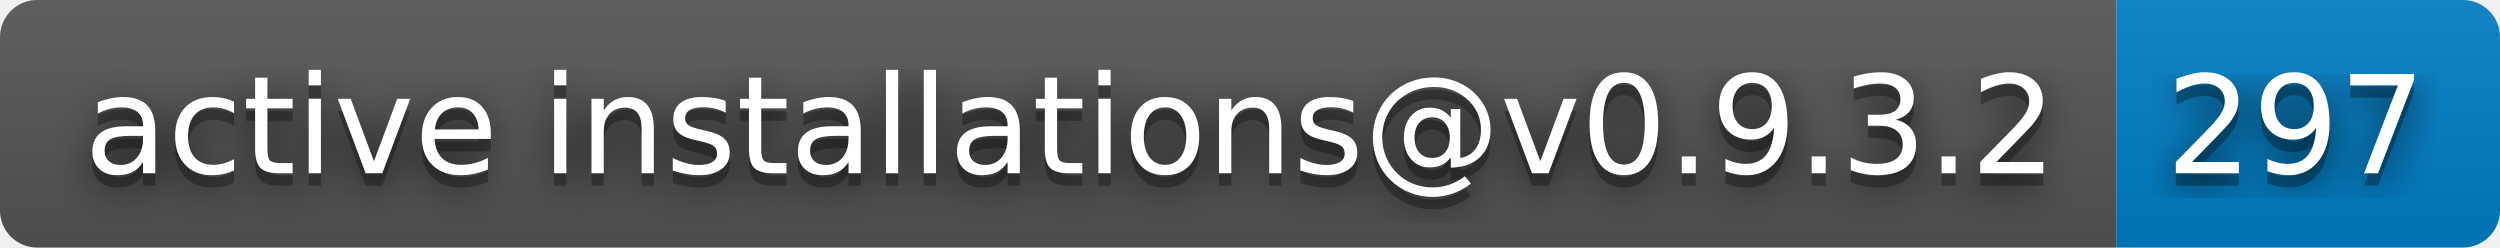
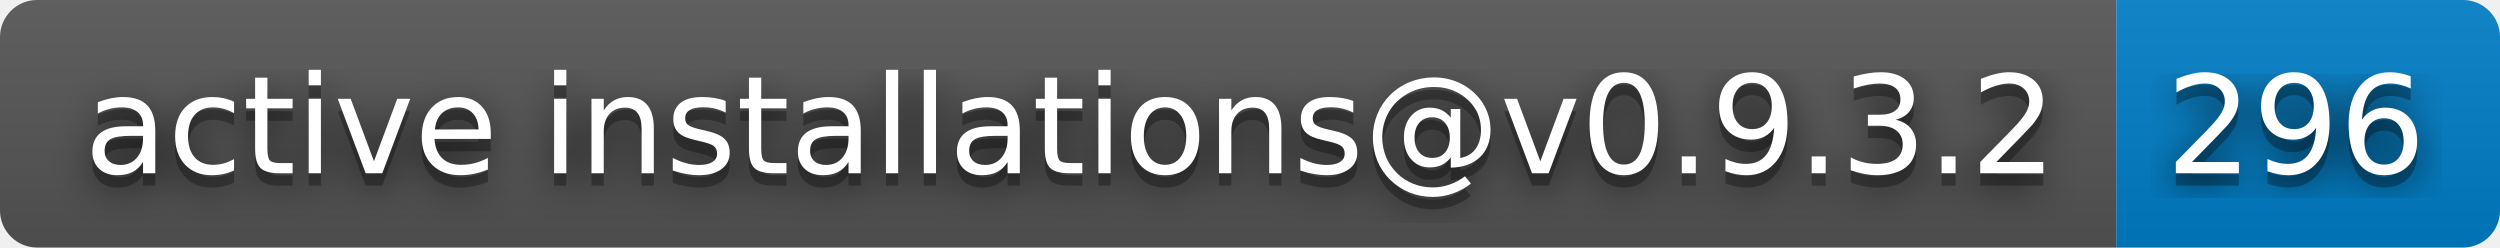
- <svg xmlns="http://www.w3.org/2000/svg" width="202" height="20" role="img" aria-label="active installations@v0.9.3.2: 297">
+ <svg xmlns="http://www.w3.org/2000/svg" width="202" height="20" role="img" aria-label="active installations@v0.9.3.2: 296">
  <filter id="blur">
    <feGaussianBlur stdDeviation="16" />
  </filter>
  <linearGradient id="s" x2="0" y2="100%">
    <stop offset="0" stop-color="#bbb" stop-opacity=".1" />
    <stop offset="1" stop-opacity=".1" />
  </linearGradient>
  <clipPath id="r">
    <rect width="202" height="20" rx="3" />
  </clipPath>
  <g clip-path="url(#r)">
    <rect width="171" height="20" fill="#555" />
    <rect x="171" width="31" height="20" fill="#007ec6" />
    <rect width="202" height="20" fill="url(#s)" />
  </g>
  <g fill="#fff" text-anchor="middle" font-family="Verdana,Geneva,DejaVu Sans,sans-serif" text-rendering="geometricPrecision" font-size="110">
    <g transform="scale(.1)">
      <g aria-hidden="true" fill="#010101">
        <text x="865" y="150" fill-opacity=".8" filter="url(#blur)" textLength="1610">active installations@v0.9.3.2</text>
        <text x="865" y="150" fill-opacity=".3" textLength="1610">active installations@v0.9.3.2</text>
      </g>
      <text x="865" y="140" textLength="1610">active installations@v0.9.3.2</text>
    </g>
    <g transform="scale(.1)">
      <g aria-hidden="true" fill="#010101">
-         <text x="1855" y="150" fill-opacity=".8" filter="url(#blur)" textLength="210">297</text>
-         <text x="1855" y="150" fill-opacity=".3" textLength="210">297</text>
+         <text x="1855" y="150" fill-opacity=".8" filter="url(#blur)" textLength="210">296</text>
+         <text x="1855" y="150" fill-opacity=".3" textLength="210">296</text>
      </g>
-       <text x="1855" y="140" textLength="210">297</text>
+       <text x="1855" y="140" textLength="210">296</text>
    </g>
  </g>
</svg>
